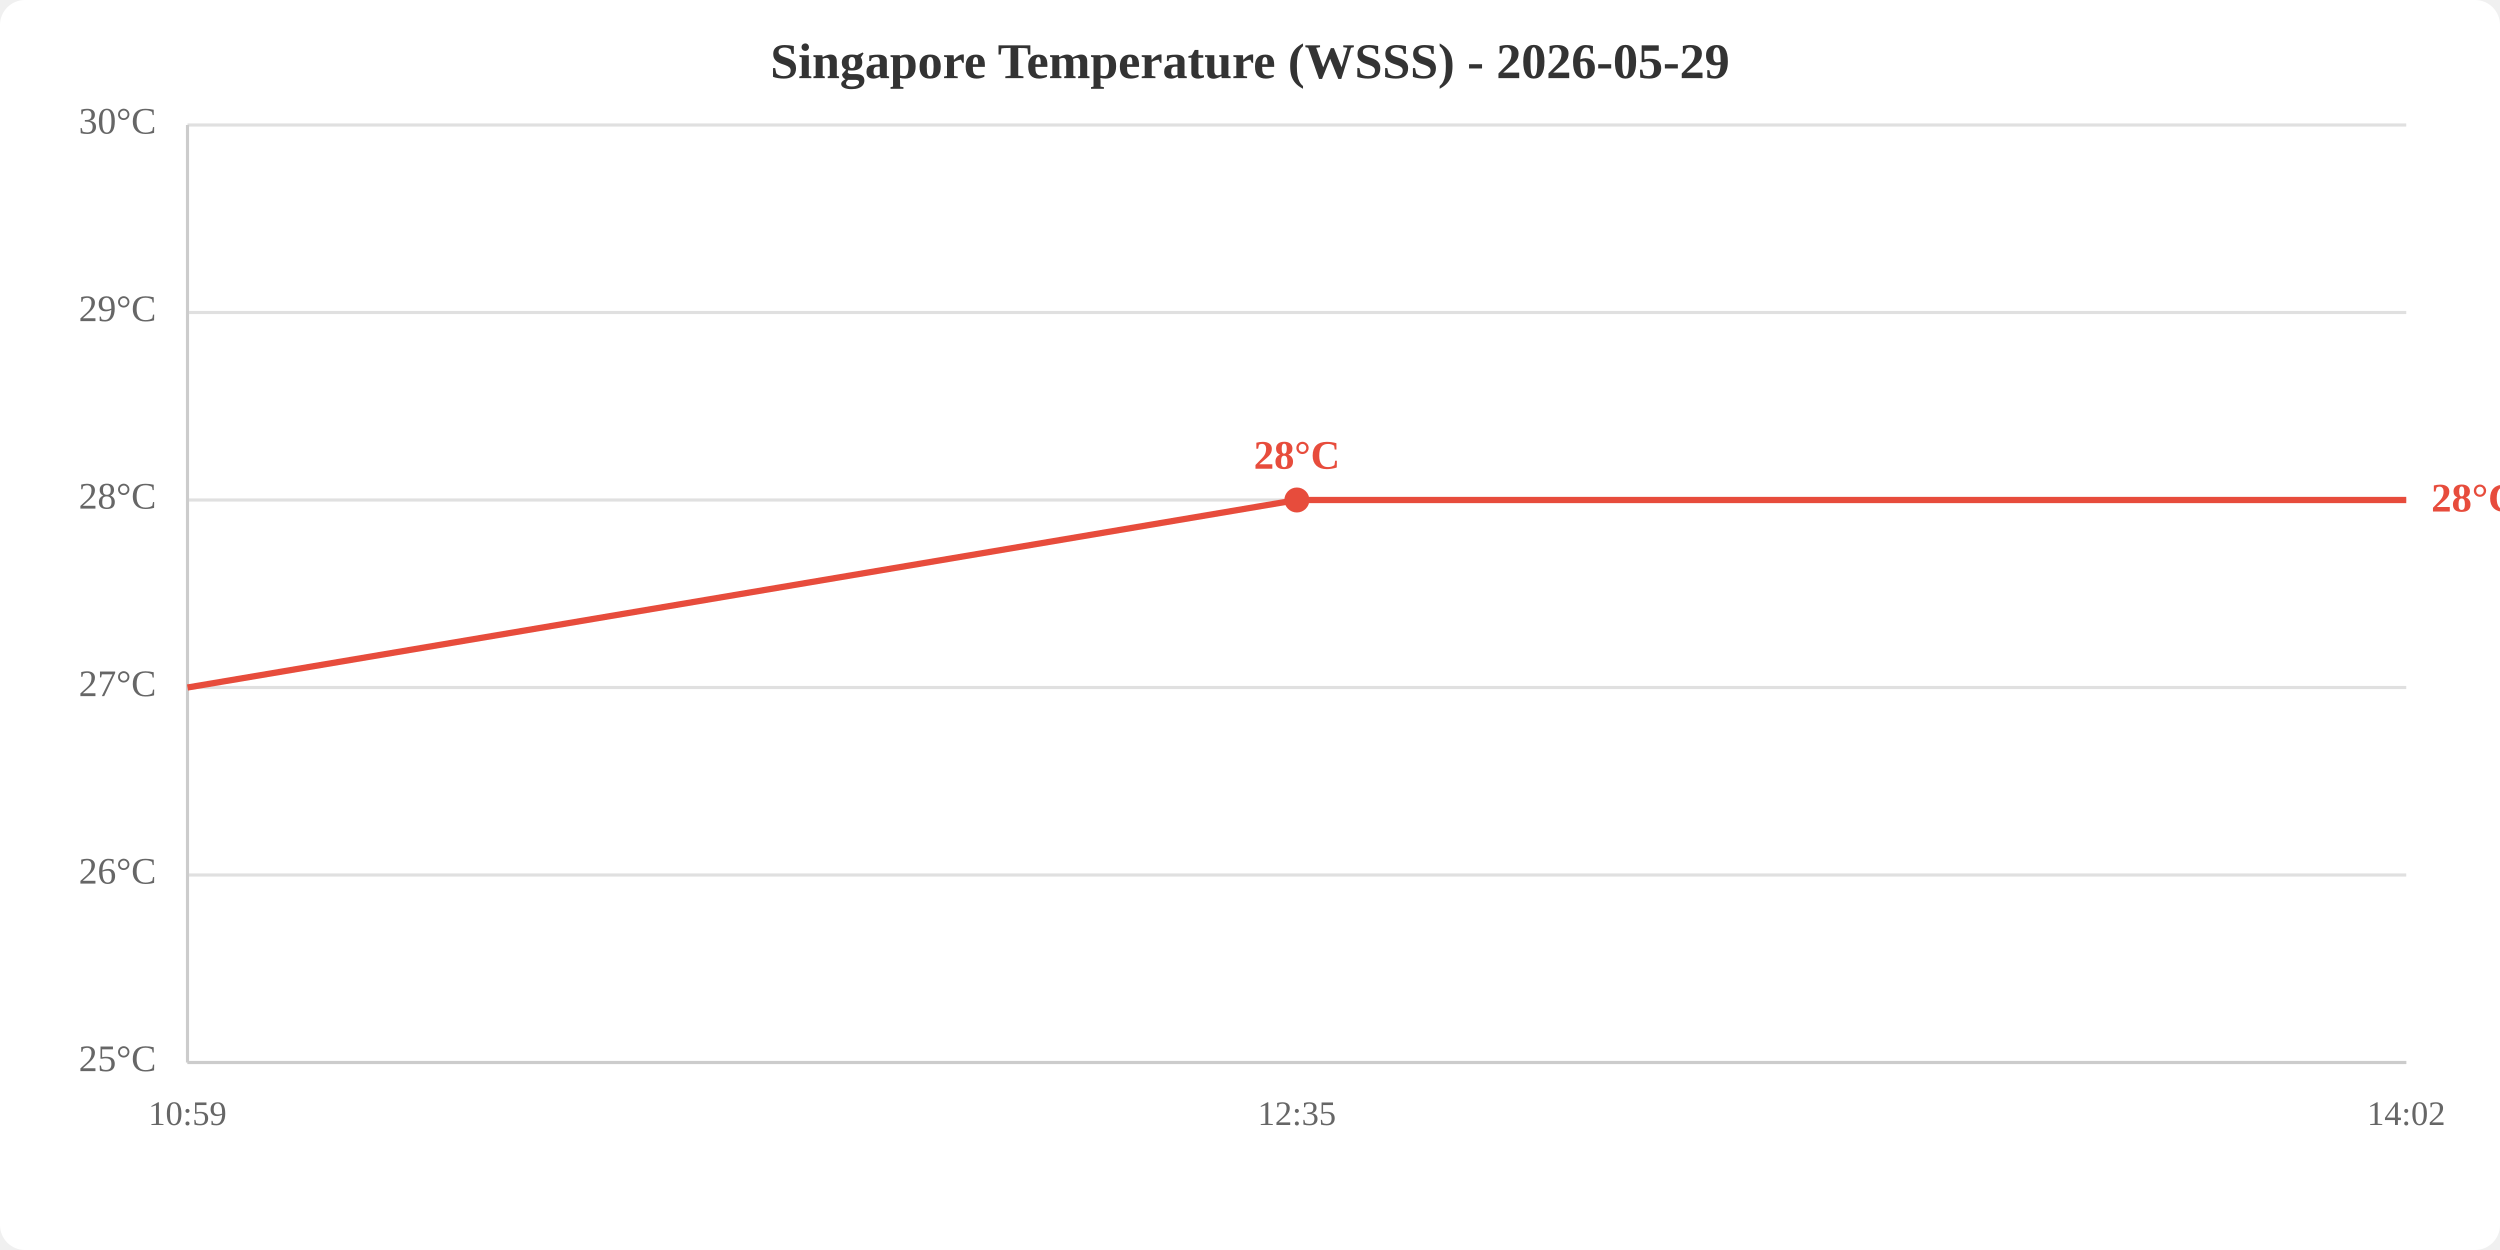
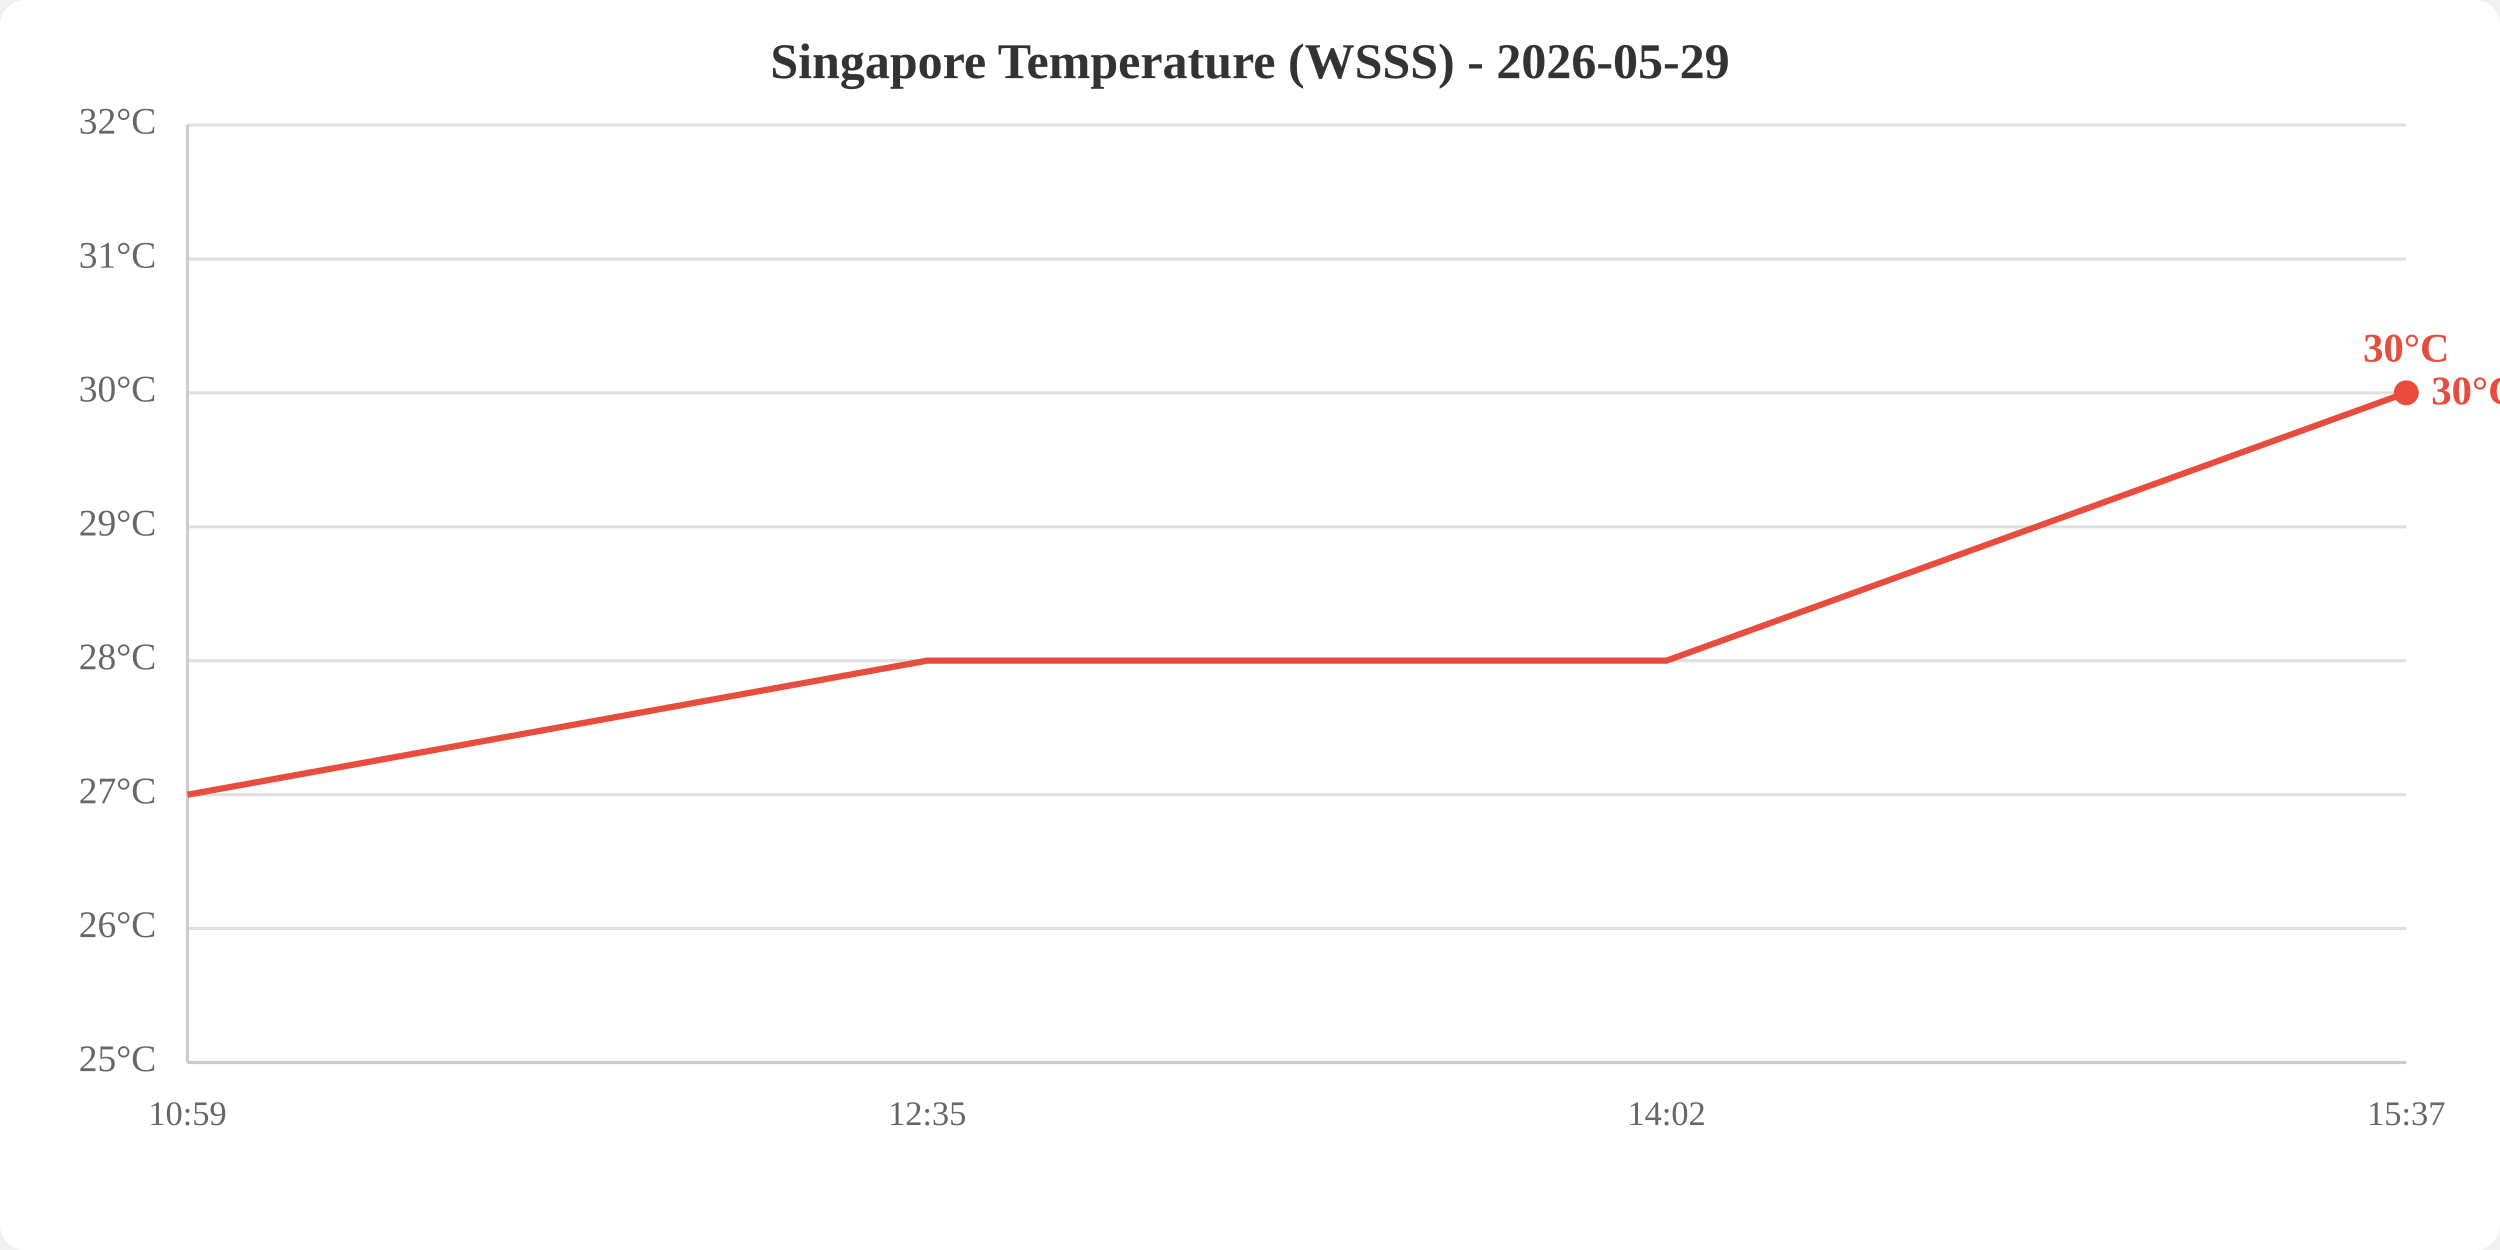
<svg xmlns="http://www.w3.org/2000/svg" viewBox="0 0 800 400" width="800" height="400">
  <rect width="800" height="400" fill="white" rx="8" />
  <text x="400.0" y="25" text-anchor="middle" font-size="16" font-weight="bold" fill="#333">Singapore Temperature (WSSS) - 2026-05-29</text>
  <line x1="60" y1="340.0" x2="770" y2="340.0" stroke="#e0e0e0" stroke-width="1" />
-   <line x1="60" y1="280.0" x2="770" y2="280.0" stroke="#e0e0e0" stroke-width="1" />
-   <line x1="60" y1="220.0" x2="770" y2="220.0" stroke="#e0e0e0" stroke-width="1" />
-   <line x1="60" y1="160.0" x2="770" y2="160.0" stroke="#e0e0e0" stroke-width="1" />
-   <line x1="60" y1="100.0" x2="770" y2="100.0" stroke="#e0e0e0" stroke-width="1" />
+   <line x1="60" y1="297.1" x2="770" y2="297.1" stroke="#e0e0e0" stroke-width="1" />
+   <line x1="60" y1="254.3" x2="770" y2="254.3" stroke="#e0e0e0" stroke-width="1" />
+   <line x1="60" y1="211.4" x2="770" y2="211.4" stroke="#e0e0e0" stroke-width="1" />
+   <line x1="60" y1="168.6" x2="770" y2="168.6" stroke="#e0e0e0" stroke-width="1" />
+   <line x1="60" y1="125.7" x2="770" y2="125.7" stroke="#e0e0e0" stroke-width="1" />
+   <line x1="60" y1="82.9" x2="770" y2="82.9" stroke="#e0e0e0" stroke-width="1" />
  <line x1="60" y1="40.0" x2="770" y2="40.0" stroke="#e0e0e0" stroke-width="1" />
  <text x="50" y="340.0" text-anchor="end" dominant-baseline="middle" fill="#666" font-size="12">25°C</text>
-   <text x="50" y="280.0" text-anchor="end" dominant-baseline="middle" fill="#666" font-size="12">26°C</text>
-   <text x="50" y="220.0" text-anchor="end" dominant-baseline="middle" fill="#666" font-size="12">27°C</text>
-   <text x="50" y="160.0" text-anchor="end" dominant-baseline="middle" fill="#666" font-size="12">28°C</text>
-   <text x="50" y="100.0" text-anchor="end" dominant-baseline="middle" fill="#666" font-size="12">29°C</text>
-   <text x="50" y="40.0" text-anchor="end" dominant-baseline="middle" fill="#666" font-size="12">30°C</text>
+   <text x="50" y="297.1" text-anchor="end" dominant-baseline="middle" fill="#666" font-size="12">26°C</text>
+   <text x="50" y="254.3" text-anchor="end" dominant-baseline="middle" fill="#666" font-size="12">27°C</text>
+   <text x="50" y="211.4" text-anchor="end" dominant-baseline="middle" fill="#666" font-size="12">28°C</text>
+   <text x="50" y="168.6" text-anchor="end" dominant-baseline="middle" fill="#666" font-size="12">29°C</text>
+   <text x="50" y="125.7" text-anchor="end" dominant-baseline="middle" fill="#666" font-size="12">30°C</text>
+   <text x="50" y="82.9" text-anchor="end" dominant-baseline="middle" fill="#666" font-size="12">31°C</text>
+   <text x="50" y="40.0" text-anchor="end" dominant-baseline="middle" fill="#666" font-size="12">32°C</text>
  <text x="60.0" y="360" text-anchor="middle" fill="#666" font-size="11">10:59</text>
-   <text x="415.0" y="360" text-anchor="middle" fill="#666" font-size="11">12:35</text>
-   <text x="770.0" y="360" text-anchor="middle" fill="#666" font-size="11">14:02</text>
+   <text x="296.7" y="360" text-anchor="middle" fill="#666" font-size="11">12:35</text>
+   <text x="533.3" y="360" text-anchor="middle" fill="#666" font-size="11">14:02</text>
+   <text x="770.0" y="360" text-anchor="middle" fill="#666" font-size="11">15:37</text>
  <line x1="60" y1="40" x2="60" y2="340" stroke="#ccc" stroke-width="1" />
  <line x1="60" y1="340" x2="770" y2="340" stroke="#ccc" stroke-width="1" />
-   <polyline points="60.0,220.0 415.0,160.0 770.0,160.0" fill="none" stroke="#e74c3c" stroke-width="2" />
-   <circle cx="415.0" cy="160.0" r="4" fill="#e74c3c" />
-   <text x="415.0" y="150.0" text-anchor="middle" fill="#e74c3c" font-size="13" font-weight="bold">28°C</text>
-   <text x="778.0" y="160.0" fill="#e74c3c" font-size="13" font-weight="bold" dominant-baseline="middle">28°C</text>
+   <polyline points="60.0,254.3 296.7,211.4 533.3,211.4 770.0,125.7" fill="none" stroke="#e74c3c" stroke-width="2" />
+   <circle cx="770.0" cy="125.7" r="4" fill="#e74c3c" />
+   <text x="770.0" y="115.7" text-anchor="middle" fill="#e74c3c" font-size="13" font-weight="bold">30°C</text>
+   <text x="778.0" y="125.7" fill="#e74c3c" font-size="13" font-weight="bold" dominant-baseline="middle">30°C</text>
</svg>
